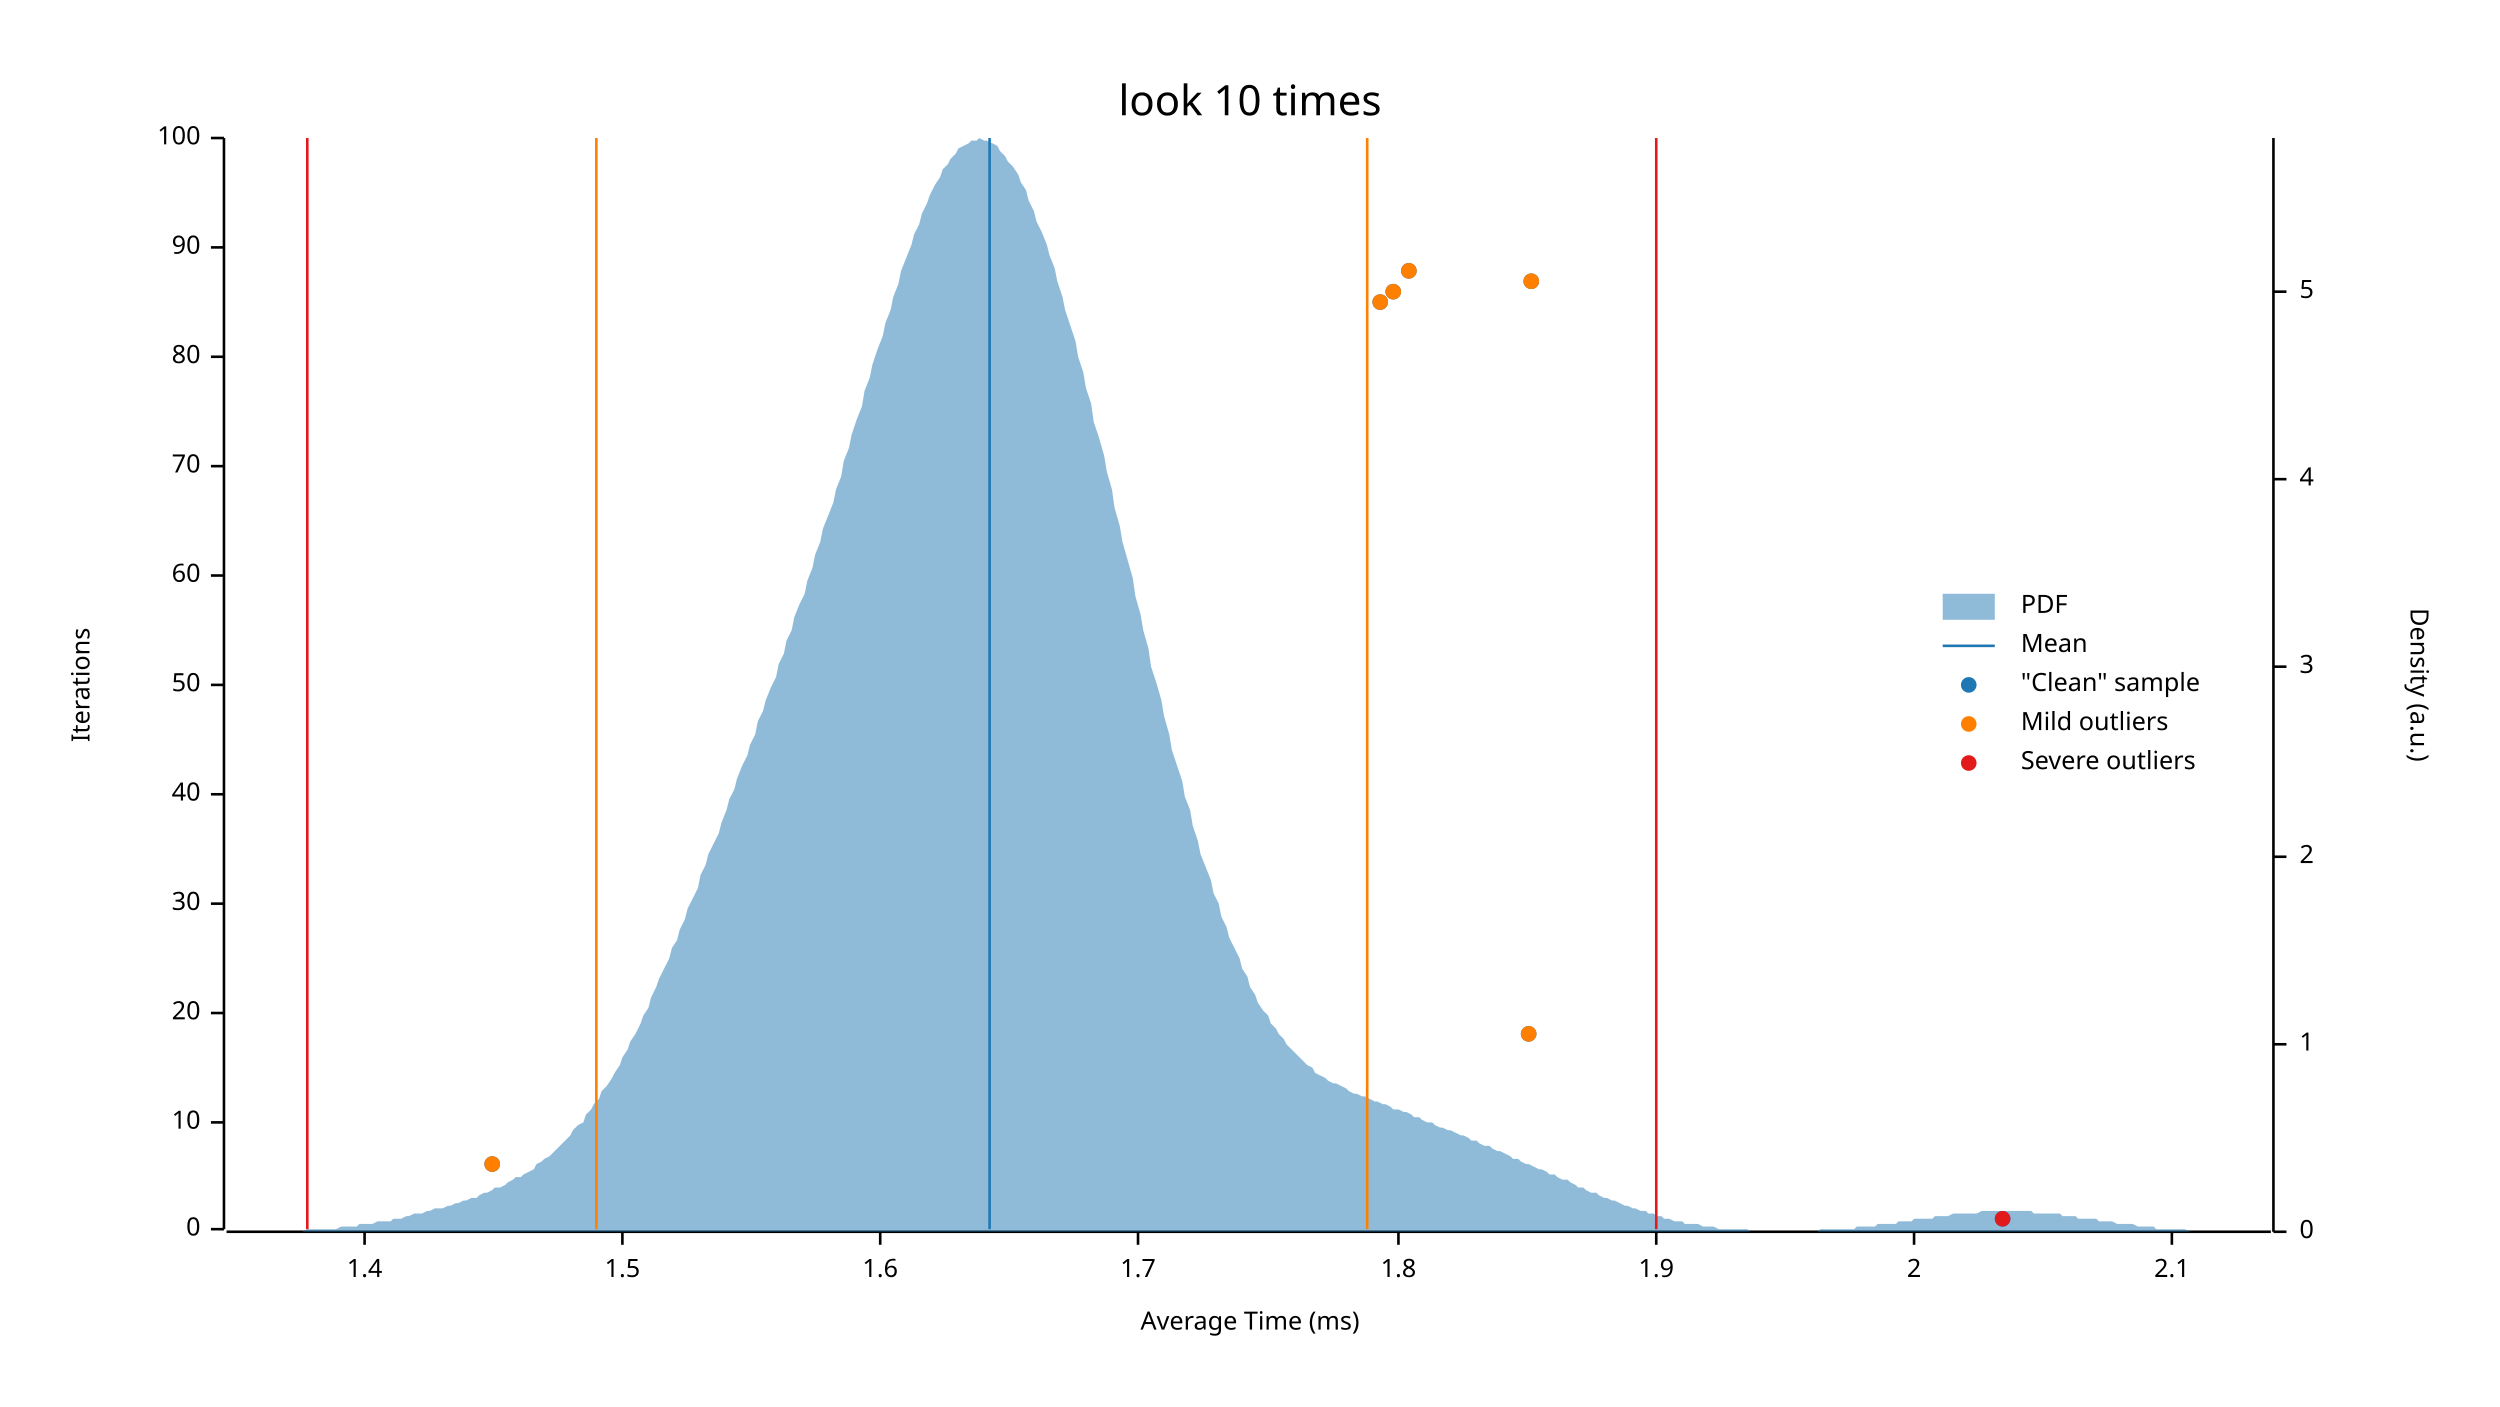
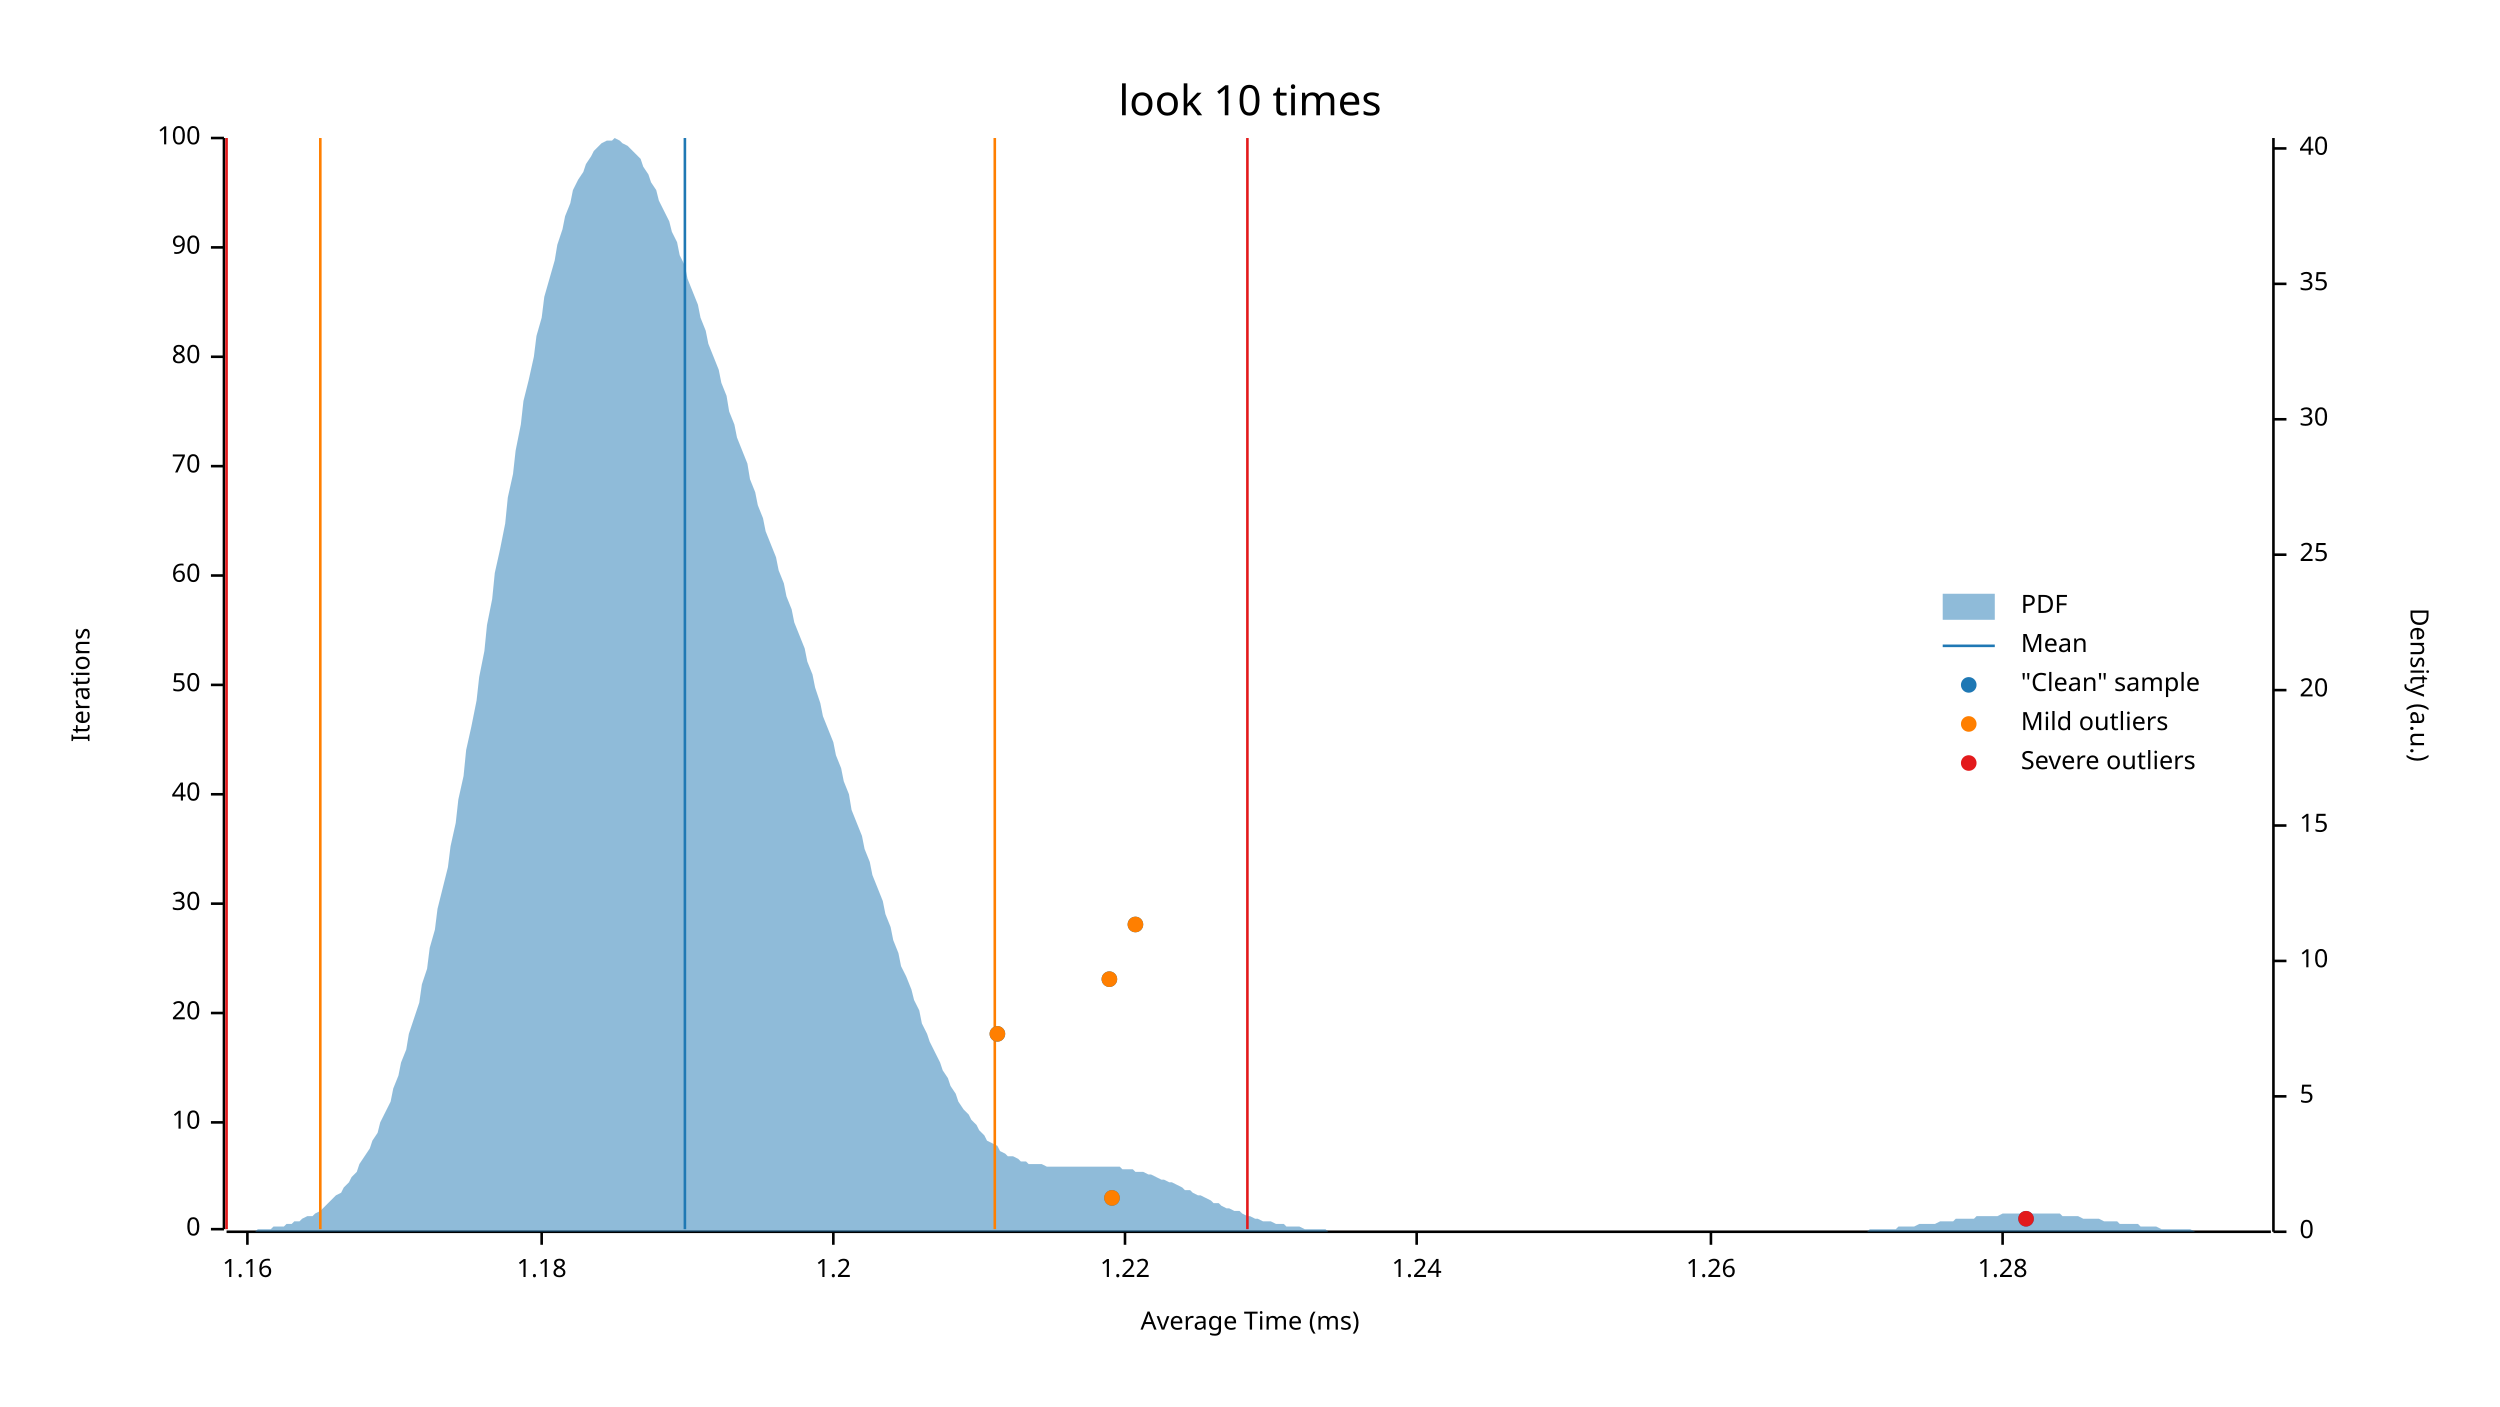
<svg xmlns="http://www.w3.org/2000/svg" width="960" height="540" viewBox="0 0 960 540">
  <text x="480" y="32" dy="0.76em" text-anchor="middle" font-family="sans-serif" font-size="16.129" opacity="1" fill="#000000">
look 10 times
</text>
  <text x="27" y="263" dy="0.76em" text-anchor="middle" font-family="sans-serif" font-size="9.677" opacity="1" fill="#000000" transform="rotate(270, 27, 263)">
Iterations
</text>
  <text x="480" y="513" dy="-0.5ex" text-anchor="middle" font-family="sans-serif" font-size="9.677" opacity="1" fill="#000000">
Average Time (ms)
</text>
  <polyline fill="none" opacity="1" stroke="#000000" stroke-width="1" points="86,53 86,472 " />
  <text x="77" y="472" dy="0.5ex" text-anchor="end" font-family="sans-serif" font-size="9.677" opacity="1" fill="#000000">
0
</text>
  <polyline fill="none" opacity="1" stroke="#000000" stroke-width="1" points="81,472 86,472 " />
  <text x="77" y="431" dy="0.5ex" text-anchor="end" font-family="sans-serif" font-size="9.677" opacity="1" fill="#000000">
10
</text>
  <polyline fill="none" opacity="1" stroke="#000000" stroke-width="1" points="81,431 86,431 " />
  <text x="77" y="389" dy="0.5ex" text-anchor="end" font-family="sans-serif" font-size="9.677" opacity="1" fill="#000000">
20
</text>
  <polyline fill="none" opacity="1" stroke="#000000" stroke-width="1" points="81,389 86,389 " />
  <text x="77" y="347" dy="0.5ex" text-anchor="end" font-family="sans-serif" font-size="9.677" opacity="1" fill="#000000">
30
</text>
  <polyline fill="none" opacity="1" stroke="#000000" stroke-width="1" points="81,347 86,347 " />
  <text x="77" y="305" dy="0.5ex" text-anchor="end" font-family="sans-serif" font-size="9.677" opacity="1" fill="#000000">
40
</text>
  <polyline fill="none" opacity="1" stroke="#000000" stroke-width="1" points="81,305 86,305 " />
  <text x="77" y="263" dy="0.5ex" text-anchor="end" font-family="sans-serif" font-size="9.677" opacity="1" fill="#000000">
50
</text>
  <polyline fill="none" opacity="1" stroke="#000000" stroke-width="1" points="81,263 86,263 " />
  <text x="77" y="221" dy="0.5ex" text-anchor="end" font-family="sans-serif" font-size="9.677" opacity="1" fill="#000000">
60
</text>
  <polyline fill="none" opacity="1" stroke="#000000" stroke-width="1" points="81,221 86,221 " />
  <text x="77" y="179" dy="0.5ex" text-anchor="end" font-family="sans-serif" font-size="9.677" opacity="1" fill="#000000">
70
</text>
  <polyline fill="none" opacity="1" stroke="#000000" stroke-width="1" points="81,179 86,179 " />
  <text x="77" y="137" dy="0.5ex" text-anchor="end" font-family="sans-serif" font-size="9.677" opacity="1" fill="#000000">
80
</text>
  <polyline fill="none" opacity="1" stroke="#000000" stroke-width="1" points="81,137 86,137 " />
  <text x="77" y="95" dy="0.5ex" text-anchor="end" font-family="sans-serif" font-size="9.677" opacity="1" fill="#000000">
90
</text>
  <polyline fill="none" opacity="1" stroke="#000000" stroke-width="1" points="81,95 86,95 " />
  <text x="77" y="53" dy="0.5ex" text-anchor="end" font-family="sans-serif" font-size="9.677" opacity="1" fill="#000000">
100
</text>
  <polyline fill="none" opacity="1" stroke="#000000" stroke-width="1" points="81,53 86,53 " />
  <polyline fill="none" opacity="1" stroke="#000000" stroke-width="1" points="87,473 872,473 " />
-   <text x="140" y="483" dy="0.76em" text-anchor="middle" font-family="sans-serif" font-size="9.677" opacity="1" fill="#000000">
- 1.4
+   <text x="95" y="483" dy="0.76em" text-anchor="middle" font-family="sans-serif" font-size="9.677" opacity="1" fill="#000000">
+ 1.16
</text>
-   <polyline fill="none" opacity="1" stroke="#000000" stroke-width="1" points="140,473 140,478 " />
-   <text x="239" y="483" dy="0.76em" text-anchor="middle" font-family="sans-serif" font-size="9.677" opacity="1" fill="#000000">
- 1.5
+   <polyline fill="none" opacity="1" stroke="#000000" stroke-width="1" points="95,473 95,478 " />
+   <text x="208" y="483" dy="0.76em" text-anchor="middle" font-family="sans-serif" font-size="9.677" opacity="1" fill="#000000">
+ 1.18
</text>
-   <polyline fill="none" opacity="1" stroke="#000000" stroke-width="1" points="239,473 239,478 " />
-   <text x="338" y="483" dy="0.76em" text-anchor="middle" font-family="sans-serif" font-size="9.677" opacity="1" fill="#000000">
- 1.6
+   <polyline fill="none" opacity="1" stroke="#000000" stroke-width="1" points="208,473 208,478 " />
+   <text x="320" y="483" dy="0.76em" text-anchor="middle" font-family="sans-serif" font-size="9.677" opacity="1" fill="#000000">
+ 1.2
</text>
-   <polyline fill="none" opacity="1" stroke="#000000" stroke-width="1" points="338,473 338,478 " />
-   <text x="437" y="483" dy="0.76em" text-anchor="middle" font-family="sans-serif" font-size="9.677" opacity="1" fill="#000000">
- 1.7
+   <polyline fill="none" opacity="1" stroke="#000000" stroke-width="1" points="320,473 320,478 " />
+   <text x="432" y="483" dy="0.76em" text-anchor="middle" font-family="sans-serif" font-size="9.677" opacity="1" fill="#000000">
+ 1.22
</text>
-   <polyline fill="none" opacity="1" stroke="#000000" stroke-width="1" points="437,473 437,478 " />
-   <text x="537" y="483" dy="0.76em" text-anchor="middle" font-family="sans-serif" font-size="9.677" opacity="1" fill="#000000">
- 1.8
+   <polyline fill="none" opacity="1" stroke="#000000" stroke-width="1" points="432,473 432,478 " />
+   <text x="544" y="483" dy="0.76em" text-anchor="middle" font-family="sans-serif" font-size="9.677" opacity="1" fill="#000000">
+ 1.24
</text>
-   <polyline fill="none" opacity="1" stroke="#000000" stroke-width="1" points="537,473 537,478 " />
-   <text x="636" y="483" dy="0.76em" text-anchor="middle" font-family="sans-serif" font-size="9.677" opacity="1" fill="#000000">
- 1.9
+   <polyline fill="none" opacity="1" stroke="#000000" stroke-width="1" points="544,473 544,478 " />
+   <text x="657" y="483" dy="0.76em" text-anchor="middle" font-family="sans-serif" font-size="9.677" opacity="1" fill="#000000">
+ 1.26
</text>
-   <polyline fill="none" opacity="1" stroke="#000000" stroke-width="1" points="636,473 636,478 " />
-   <text x="735" y="483" dy="0.76em" text-anchor="middle" font-family="sans-serif" font-size="9.677" opacity="1" fill="#000000">
- 2
+   <polyline fill="none" opacity="1" stroke="#000000" stroke-width="1" points="657,473 657,478 " />
+   <text x="769" y="483" dy="0.76em" text-anchor="middle" font-family="sans-serif" font-size="9.677" opacity="1" fill="#000000">
+ 1.28
</text>
-   <polyline fill="none" opacity="1" stroke="#000000" stroke-width="1" points="735,473 735,478 " />
-   <text x="834" y="483" dy="0.76em" text-anchor="middle" font-family="sans-serif" font-size="9.677" opacity="1" fill="#000000">
- 2.1
- </text>
-   <polyline fill="none" opacity="1" stroke="#000000" stroke-width="1" points="834,473 834,478 " />
+   <polyline fill="none" opacity="1" stroke="#000000" stroke-width="1" points="769,473 769,478 " />
  <text x="933" y="263" dy="0.76em" text-anchor="middle" font-family="sans-serif" font-size="9.677" opacity="1" fill="#000000" transform="rotate(90, 933, 263)">
Density (a.u.)
</text>
  <polyline fill="none" opacity="1" stroke="#000000" stroke-width="1" points="873,53 873,473 " />
  <text x="883" y="473" dy="0.5ex" text-anchor="start" font-family="sans-serif" font-size="9.677" opacity="1" fill="#000000">
0
</text>
  <polyline fill="none" opacity="1" stroke="#000000" stroke-width="1" points="873,473 878,473 " />
-   <text x="883" y="401" dy="0.5ex" text-anchor="start" font-family="sans-serif" font-size="9.677" opacity="1" fill="#000000">
- 1
- </text>
-   <polyline fill="none" opacity="1" stroke="#000000" stroke-width="1" points="873,401 878,401 " />
-   <text x="883" y="329" dy="0.5ex" text-anchor="start" font-family="sans-serif" font-size="9.677" opacity="1" fill="#000000">
- 2
- </text>
-   <polyline fill="none" opacity="1" stroke="#000000" stroke-width="1" points="873,329 878,329 " />
-   <text x="883" y="256" dy="0.5ex" text-anchor="start" font-family="sans-serif" font-size="9.677" opacity="1" fill="#000000">
- 3
- </text>
-   <polyline fill="none" opacity="1" stroke="#000000" stroke-width="1" points="873,256 878,256 " />
-   <text x="883" y="184" dy="0.5ex" text-anchor="start" font-family="sans-serif" font-size="9.677" opacity="1" fill="#000000">
- 4
- </text>
-   <polyline fill="none" opacity="1" stroke="#000000" stroke-width="1" points="873,184 878,184 " />
-   <text x="883" y="112" dy="0.5ex" text-anchor="start" font-family="sans-serif" font-size="9.677" opacity="1" fill="#000000">
+   <text x="883" y="421" dy="0.5ex" text-anchor="start" font-family="sans-serif" font-size="9.677" opacity="1" fill="#000000">
5
</text>
-   <polyline fill="none" opacity="1" stroke="#000000" stroke-width="1" points="873,112 878,112 " />
-   <polygon opacity="0.5" fill="#1F78B4" points="87,473 88,473 90,473 91,473 93,473 94,473 96,473 98,473 99,473 101,473 102,473 104,473 105,473 107,473 109,473 110,473 112,473 113,473 115,473 116,473 118,472 120,472 121,472 123,472 124,472 126,472 127,472 129,472 131,471 132,471 134,471 135,471 137,471 138,470 140,470 142,470 143,470 145,469 146,469 148,469 150,469 151,468 153,468 154,468 156,467 157,467 159,466 161,466 162,466 164,465 165,465 167,464 168,464 170,464 172,463 173,463 175,462 176,462 178,461 179,461 181,460 183,460 184,459 186,458 187,458 189,457 190,456 192,456 194,455 195,454 197,453 198,452 200,452 201,451 203,450 205,449 206,447 208,446 209,445 211,444 213,442 214,441 216,439 217,438 219,436 220,434 222,432 224,431 225,428 227,426 228,424 230,422 231,419 233,417 235,414 236,412 238,409 239,406 241,403 242,400 244,397 246,393 247,390 249,387 250,383 252,379 253,376 255,372 257,368 258,364 260,361 261,357 263,353 264,349 266,345 268,341 269,336 271,332 272,328 274,324 276,320 277,316 279,311 280,307 282,303 283,299 285,294 287,290 288,286 290,282 291,277 293,273 294,269 296,264 298,260 299,255 301,251 302,246 304,242 305,237 307,232 309,228 310,223 312,218 313,213 315,208 316,203 318,198 320,193 321,188 323,183 324,177 326,172 327,167 329,161 331,156 332,150 334,145 335,140 337,134 339,129 340,124 342,119 343,114 345,109 346,104 348,99 350,94 351,90 353,86 354,82 356,78 357,75 359,71 361,68 362,65 364,63 365,61 367,59 368,57 370,56 372,55 373,54 375,54 376,53 378,54 379,54 381,55 383,56 384,58 386,60 387,62 389,64 391,67 392,70 394,73 395,77 397,81 398,85 400,89 402,94 403,98 405,103 406,108 408,114 409,119 411,125 413,131 414,137 416,143 417,149 419,155 420,162 422,168 424,175 425,181 427,188 428,195 430,202 431,208 433,215 435,222 436,229 438,236 439,242 441,249 442,256 444,262 446,269 447,275 449,282 450,288 452,294 454,300 455,306 457,311 458,317 460,323 461,328 463,333 465,338 466,343 468,347 469,352 471,356 472,360 474,364 476,368 477,372 479,375 480,379 482,382 483,385 485,388 487,390 488,393 490,395 491,397 493,399 494,401 496,403 498,405 499,406 501,408 502,409 504,410 505,412 507,413 509,414 510,415 512,416 513,416 515,417 517,418 518,419 520,420 521,420 523,421 524,421 526,422 528,423 529,423 531,424 532,424 534,425 535,426 537,426 539,427 540,427 542,428 543,429 545,429 546,430 548,431 550,431 551,432 553,433 554,433 556,434 557,434 559,435 561,436 562,436 564,437 565,438 567,438 568,439 570,440 572,440 573,441 575,442 576,442 578,443 580,444 581,445 583,445 584,446 586,447 587,447 589,448 591,449 592,449 594,450 595,451 597,451 598,452 600,453 602,453 603,454 605,455 606,456 608,456 609,457 611,458 613,458 614,459 616,460 617,460 619,461 620,461 622,462 624,463 625,463 627,464 628,464 630,465 632,465 633,466 635,466 636,467 638,467 639,468 641,468 643,469 644,469 646,469 647,470 649,470 650,470 652,470 654,471 655,471 657,471 658,471 660,472 661,472 663,472 665,472 666,472 668,472 669,472 671,472 672,473 674,473 676,473 677,473 679,473 680,473 682,473 683,473 685,473 687,473 688,473 690,473 691,473 693,473 695,473 696,473 698,473 699,472 701,472 702,472 704,472 706,472 707,472 709,472 710,472 712,472 713,471 715,471 717,471 718,471 720,471 721,470 723,470 724,470 726,470 728,470 729,469 731,469 732,469 734,469 735,468 737,468 739,468 740,468 742,468 743,467 745,467 746,467 748,467 750,466 751,466 753,466 754,466 756,466 758,466 759,466 761,465 762,465 764,465 765,465 767,465 769,465 770,465 772,465 773,465 775,465 776,465 778,465 780,465 781,466 783,466 784,466 786,466 787,466 789,466 791,466 792,467 794,467 795,467 797,467 798,468 800,468 802,468 803,468 805,468 806,469 808,469 809,469 811,469 813,470 814,470 816,470 817,470 819,470 821,471 822,471 824,471 825,471 827,471 828,472 830,472 832,472 833,472 835,472 836,472 838,472 839,472 841,473 843,473 844,473 846,473 847,473 849,473 850,473 852,473 854,473 855,473 857,473 858,473 860,473 861,473 863,473 865,473 866,473 868,473 869,473 871,473 873,473 873,473 87,473 " />
-   <polyline fill="none" opacity="1" stroke="#1F78B4" stroke-width="1" points="380,472 380,53 " />
-   <polyline fill="none" opacity="1" stroke="#FF7F00" stroke-width="1" points="229,472 229,53 " />
-   <polyline fill="none" opacity="1" stroke="#FF7F00" stroke-width="1" points="525,472 525,53 " />
-   <polyline fill="none" opacity="1" stroke="#E31A1C" stroke-width="1" points="118,472 118,53 " />
-   <polyline fill="none" opacity="1" stroke="#E31A1C" stroke-width="1" points="636,472 636,53 " />
-   <circle cx="769" cy="468" r="3" opacity="1" fill="#1F78B4" stroke="none" stroke-width="1" />
-   <circle cx="189" cy="447" r="3" opacity="1" fill="#1F78B4" stroke="none" stroke-width="1" />
-   <circle cx="587" cy="397" r="3" opacity="1" fill="#1F78B4" stroke="none" stroke-width="1" />
-   <circle cx="530" cy="116" r="3" opacity="1" fill="#1F78B4" stroke="none" stroke-width="1" />
-   <circle cx="535" cy="112" r="3" opacity="1" fill="#1F78B4" stroke="none" stroke-width="1" />
-   <circle cx="588" cy="108" r="3" opacity="1" fill="#1F78B4" stroke="none" stroke-width="1" />
-   <circle cx="541" cy="104" r="3" opacity="1" fill="#1F78B4" stroke="none" stroke-width="1" />
-   <circle cx="189" cy="447" r="3" opacity="1" fill="#FF7F00" stroke="none" stroke-width="1" />
-   <circle cx="587" cy="397" r="3" opacity="1" fill="#FF7F00" stroke="none" stroke-width="1" />
-   <circle cx="530" cy="116" r="3" opacity="1" fill="#FF7F00" stroke="none" stroke-width="1" />
-   <circle cx="535" cy="112" r="3" opacity="1" fill="#FF7F00" stroke="none" stroke-width="1" />
-   <circle cx="588" cy="108" r="3" opacity="1" fill="#FF7F00" stroke="none" stroke-width="1" />
-   <circle cx="541" cy="104" r="3" opacity="1" fill="#FF7F00" stroke="none" stroke-width="1" />
-   <circle cx="769" cy="468" r="3" opacity="1" fill="#E31A1C" stroke="none" stroke-width="1" />
+   <polyline fill="none" opacity="1" stroke="#000000" stroke-width="1" points="873,421 878,421 " />
+   <text x="883" y="369" dy="0.5ex" text-anchor="start" font-family="sans-serif" font-size="9.677" opacity="1" fill="#000000">
+ 10
+ </text>
+   <polyline fill="none" opacity="1" stroke="#000000" stroke-width="1" points="873,369 878,369 " />
+   <text x="883" y="317" dy="0.5ex" text-anchor="start" font-family="sans-serif" font-size="9.677" opacity="1" fill="#000000">
+ 15
+ </text>
+   <polyline fill="none" opacity="1" stroke="#000000" stroke-width="1" points="873,317 878,317 " />
+   <text x="883" y="265" dy="0.5ex" text-anchor="start" font-family="sans-serif" font-size="9.677" opacity="1" fill="#000000">
+ 20
+ </text>
+   <polyline fill="none" opacity="1" stroke="#000000" stroke-width="1" points="873,265 878,265 " />
+   <text x="883" y="213" dy="0.5ex" text-anchor="start" font-family="sans-serif" font-size="9.677" opacity="1" fill="#000000">
+ 25
+ </text>
+   <polyline fill="none" opacity="1" stroke="#000000" stroke-width="1" points="873,213 878,213 " />
+   <text x="883" y="161" dy="0.5ex" text-anchor="start" font-family="sans-serif" font-size="9.677" opacity="1" fill="#000000">
+ 30
+ </text>
+   <polyline fill="none" opacity="1" stroke="#000000" stroke-width="1" points="873,161 878,161 " />
+   <text x="883" y="109" dy="0.5ex" text-anchor="start" font-family="sans-serif" font-size="9.677" opacity="1" fill="#000000">
+ 35
+ </text>
+   <polyline fill="none" opacity="1" stroke="#000000" stroke-width="1" points="873,109 878,109 " />
+   <text x="883" y="57" dy="0.5ex" text-anchor="start" font-family="sans-serif" font-size="9.677" opacity="1" fill="#000000">
+ 40
+ </text>
+   <polyline fill="none" opacity="1" stroke="#000000" stroke-width="1" points="873,57 878,57 " />
+   <polygon opacity="0.5" fill="#1F78B4" points="87,473 88,473 90,473 91,473 93,473 94,473 96,473 98,473 99,472 101,472 102,472 104,472 105,471 107,471 109,471 110,470 112,470 113,469 115,469 116,468 118,467 120,467 121,466 123,465 124,464 126,462 127,461 129,459 131,458 132,456 134,454 135,452 137,450 138,447 140,444 142,441 143,438 145,435 146,431 148,427 150,423 151,418 153,413 154,408 156,403 157,397 159,391 161,385 162,378 164,372 165,364 167,357 168,349 170,341 172,333 173,325 175,316 176,307 178,298 179,288 181,279 183,269 184,260 186,250 187,240 189,230 190,220 192,211 194,201 195,191 197,182 198,173 200,163 201,154 203,146 205,137 206,129 208,122 209,114 211,107 213,100 214,94 216,88 217,83 219,78 220,73 222,69 224,66 225,63 227,60 228,58 230,56 231,55 233,54 235,54 236,53 238,54 239,55 241,56 242,57 244,59 246,61 247,64 249,67 250,70 252,73 253,77 255,81 257,85 258,89 260,93 261,98 263,102 264,107 266,112 268,117 269,122 271,127 272,132 274,137 276,142 277,147 279,152 280,158 282,163 283,168 285,173 287,178 288,184 290,189 291,194 293,199 294,204 296,209 298,214 299,219 301,224 302,229 304,234 305,239 307,244 309,249 310,254 312,259 313,264 315,270 316,275 318,280 320,285 321,290 323,295 324,300 326,305 327,311 329,316 331,321 332,326 334,331 335,336 337,341 339,346 340,351 342,356 343,361 345,366 346,371 348,375 350,380 351,384 353,388 354,393 356,397 357,400 359,404 361,408 362,411 364,414 365,417 367,420 368,423 370,426 372,428 373,430 375,432 376,434 378,436 379,438 381,439 383,440 384,442 386,443 387,444 389,444 391,445 392,446 394,446 395,447 397,447 398,447 400,447 402,448 403,448 405,448 406,448 408,448 409,448 411,448 413,448 414,448 416,448 417,448 419,448 420,448 422,448 424,448 425,448 427,448 428,448 430,448 431,449 433,449 435,449 436,450 438,450 439,450 441,451 442,451 444,452 446,453 447,453 449,454 450,454 452,455 454,456 455,457 457,457 458,458 460,459 461,459 463,460 465,461 466,462 468,462 469,463 471,464 472,464 474,465 476,465 477,466 479,467 480,467 482,468 483,468 485,469 487,469 488,469 490,470 491,470 493,470 494,471 496,471 498,471 499,471 501,472 502,472 504,472 505,472 507,472 509,472 510,473 512,473 513,473 515,473 517,473 518,473 520,473 521,473 523,473 524,473 526,473 528,473 529,473 531,473 532,473 534,473 535,473 537,473 539,473 540,473 542,473 543,473 545,473 546,473 548,473 550,473 551,473 553,473 554,473 556,473 557,473 559,473 561,473 562,473 564,473 565,473 567,473 568,473 570,473 572,473 573,473 575,473 576,473 578,473 580,473 581,473 583,473 584,473 586,473 587,473 589,473 591,473 592,473 594,473 595,473 597,473 598,473 600,473 602,473 603,473 605,473 606,473 608,473 609,473 611,473 613,473 614,473 616,473 617,473 619,473 620,473 622,473 624,473 625,473 627,473 628,473 630,473 632,473 633,473 635,473 636,473 638,473 639,473 641,473 643,473 644,473 646,473 647,473 649,473 650,473 652,473 654,473 655,473 657,473 658,473 660,473 661,473 663,473 665,473 666,473 668,473 669,473 671,473 672,473 674,473 676,473 677,473 679,473 680,473 682,473 683,473 685,473 687,473 688,473 690,473 691,473 693,473 695,473 696,473 698,473 699,473 701,473 702,473 704,473 706,473 707,473 709,473 710,473 712,473 713,473 715,473 717,473 718,472 720,472 721,472 723,472 724,472 726,472 728,472 729,471 731,471 732,471 734,471 735,471 737,470 739,470 740,470 742,470 743,470 745,469 746,469 748,469 750,469 751,468 753,468 754,468 756,468 758,468 759,467 761,467 762,467 764,467 765,467 767,467 769,466 770,466 772,466 773,466 775,466 776,466 778,466 780,466 781,466 783,466 784,466 786,466 787,466 789,466 791,466 792,467 794,467 795,467 797,467 798,467 800,468 802,468 803,468 805,468 806,468 808,469 809,469 811,469 813,469 814,470 816,470 817,470 819,470 821,470 822,471 824,471 825,471 827,471 828,471 830,472 832,472 833,472 835,472 836,472 838,472 839,472 841,472 843,473 844,473 846,473 847,473 849,473 850,473 852,473 854,473 855,473 857,473 858,473 860,473 861,473 863,473 865,473 866,473 868,473 869,473 871,473 873,473 873,473 87,473 " />
+   <polyline fill="none" opacity="1" stroke="#1F78B4" stroke-width="1" points="263,472 263,53 " />
+   <polyline fill="none" opacity="1" stroke="#FF7F00" stroke-width="1" points="123,472 123,53 " />
+   <polyline fill="none" opacity="1" stroke="#FF7F00" stroke-width="1" points="382,472 382,53 " />
+   <polyline fill="none" opacity="1" stroke="#E31A1C" stroke-width="1" points="87,472 87,53 " />
+   <polyline fill="none" opacity="1" stroke="#E31A1C" stroke-width="1" points="479,472 479,53 " />
+   <circle cx="778" cy="468" r="3" opacity="1" fill="#1F78B4" stroke="none" stroke-width="1" />
+   <circle cx="427" cy="460" r="3" opacity="1" fill="#1F78B4" stroke="none" stroke-width="1" />
+   <circle cx="383" cy="397" r="3" opacity="1" fill="#1F78B4" stroke="none" stroke-width="1" />
+   <circle cx="426" cy="376" r="3" opacity="1" fill="#1F78B4" stroke="none" stroke-width="1" />
+   <circle cx="436" cy="355" r="3" opacity="1" fill="#1F78B4" stroke="none" stroke-width="1" />
+   <circle cx="427" cy="460" r="3" opacity="1" fill="#FF7F00" stroke="none" stroke-width="1" />
+   <circle cx="383" cy="397" r="3" opacity="1" fill="#FF7F00" stroke="none" stroke-width="1" />
+   <circle cx="426" cy="376" r="3" opacity="1" fill="#FF7F00" stroke="none" stroke-width="1" />
+   <circle cx="436" cy="355" r="3" opacity="1" fill="#FF7F00" stroke="none" stroke-width="1" />
+   <circle cx="778" cy="468" r="3" opacity="1" fill="#E31A1C" stroke="none" stroke-width="1" />
  <text x="776" y="228" dy="0.76em" text-anchor="start" font-family="sans-serif" font-size="9.677" opacity="1" fill="#000000">
PDF
</text>
  <text x="776" y="243" dy="0.76em" text-anchor="start" font-family="sans-serif" font-size="9.677" opacity="1" fill="#000000">
Mean
</text>
  <text x="776" y="258" dy="0.76em" text-anchor="start" font-family="sans-serif" font-size="9.677" opacity="1" fill="#000000">
"Clean" sample
</text>
  <text x="776" y="273" dy="0.76em" text-anchor="start" font-family="sans-serif" font-size="9.677" opacity="1" fill="#000000">
Mild outliers
</text>
  <text x="776" y="288" dy="0.76em" text-anchor="start" font-family="sans-serif" font-size="9.677" opacity="1" fill="#000000">
Severe outliers
</text>
  <rect x="746" y="228" width="20" height="10" opacity="0.5" fill="#1F78B4" stroke="none" />
  <polyline fill="none" opacity="1" stroke="#1F78B4" stroke-width="1" points="746,248 766,248 " />
  <circle cx="756" cy="263" r="3" opacity="1" fill="#1F78B4" stroke="none" stroke-width="1" />
  <circle cx="756" cy="278" r="3" opacity="1" fill="#FF7F00" stroke="none" stroke-width="1" />
  <circle cx="756" cy="293" r="3" opacity="1" fill="#E31A1C" stroke="none" stroke-width="1" />
</svg>
